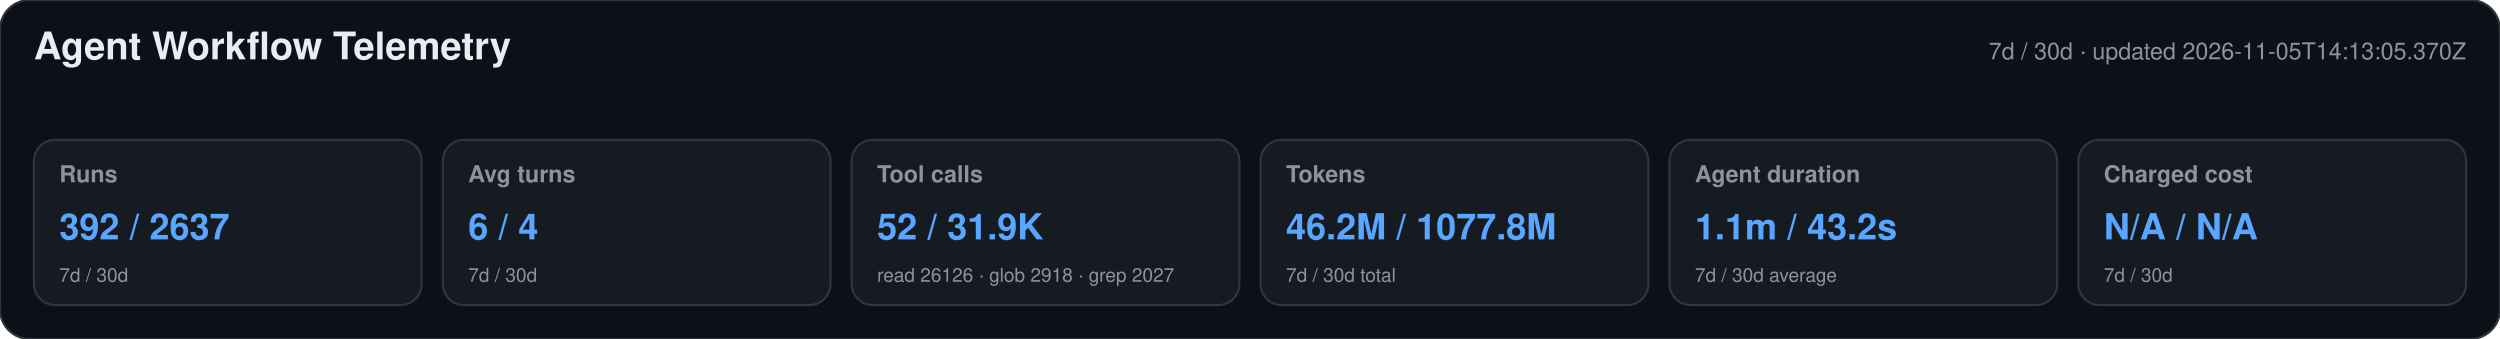
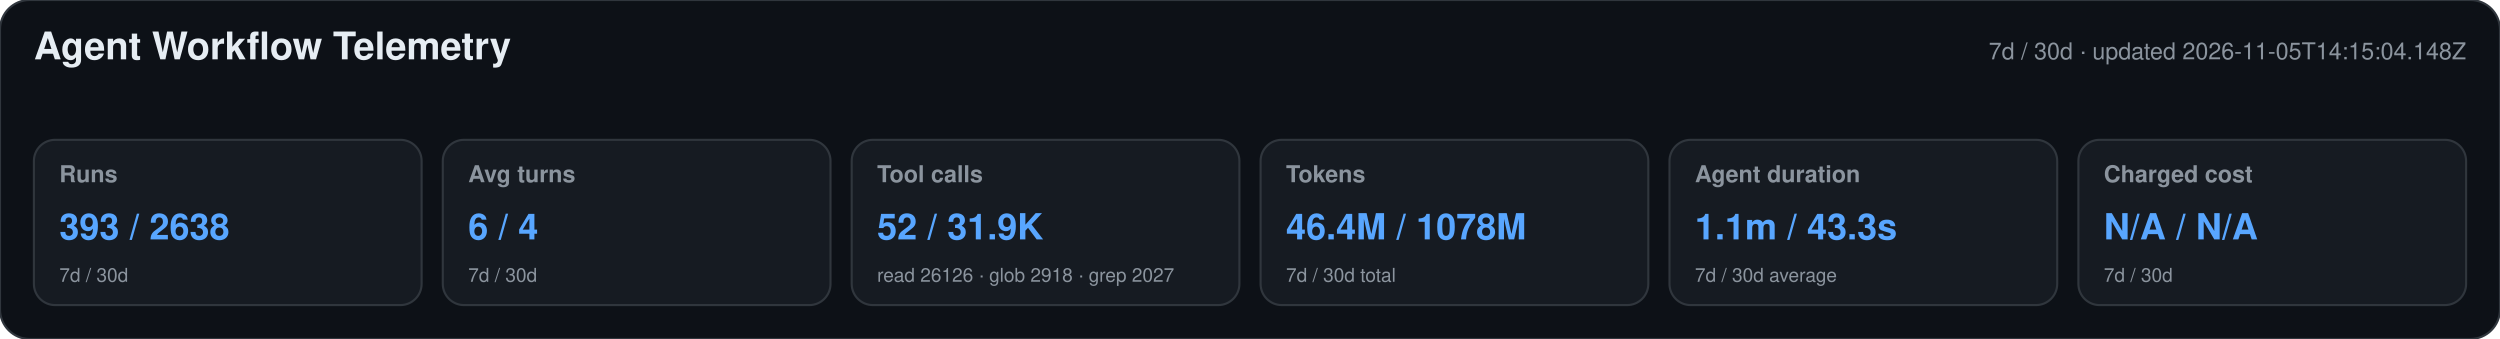
<svg xmlns="http://www.w3.org/2000/svg" width="1180" height="160" viewBox="0 0 1180 160" role="img" aria-labelledby="title desc">
  <style>text{font-family:-apple-system,BlinkMacSystemFont,"Segoe UI",Helvetica,Arial,sans-serif}.heading{font-size:18px;font-weight:650;fill:#e6edf3}.meta,.label,.secondary{fill:#8b949e}.meta,.label{font-size:11px}.label{font-weight:600}.primary{font-size:17px;font-weight:700;fill:#58a6ff}.secondary{font-size:9px}</style>
  <rect width="1180" height="160" rx="14" fill="#0d1117" stroke="#30363d" />
  <text x="16" y="28" class="heading">Agent Workflow Telemetry</text>
-   <text x="1164" y="28" text-anchor="end" class="meta">7d / 30d · updated 2026-11-05T14:13:05.370Z</text>
+   <text x="1164" y="28" text-anchor="end" class="meta">7d / 30d · updated 2026-11-05T14:15:04.148Z</text>
  <g>
    <rect x="16" y="66" width="183" height="78" rx="10" fill="#161b22" stroke="#30363d" />
    <text x="28" y="86" class="label">Runs</text>
-     <text x="28" y="113" class="primary">392 / 2637</text>
+     <text x="28" y="113" class="primary">393 / 2638</text>
    <text x="28" y="133" class="secondary">7d / 30d</text>
  </g>
  <g>
    <rect x="209" y="66" width="183" height="78" rx="10" fill="#161b22" stroke="#30363d" />
    <text x="221" y="86" class="label">Avg turns</text>
    <text x="221" y="113" class="primary">6 / 4</text>
    <text x="221" y="133" class="secondary">7d / 30d</text>
  </g>
  <g>
    <rect x="402" y="66" width="183" height="78" rx="10" fill="#161b22" stroke="#30363d" />
    <text x="414" y="86" class="label">Tool calls</text>
    <text x="414" y="113" class="primary">52 / 31.9K</text>
    <text x="414" y="133" class="secondary">read 26126 · glob 2918 · grep 2027</text>
  </g>
  <g>
    <rect x="595" y="66" width="183" height="78" rx="10" fill="#161b22" stroke="#30363d" />
    <text x="607" y="86" class="label">Tokens</text>
-     <text x="607" y="113" class="primary">46.2M / 1077.8M</text>
+     <text x="607" y="113" class="primary">46.4M / 1078M</text>
    <text x="607" y="133" class="secondary">7d / 30d total</text>
  </g>
  <g>
    <rect x="788" y="66" width="183" height="78" rx="10" fill="#161b22" stroke="#30363d" />
    <text x="800" y="86" class="label">Agent duration</text>
-     <text x="800" y="113" class="primary">1.1m / 43.2s</text>
+     <text x="800" y="113" class="primary">1.1m / 43.3s</text>
    <text x="800" y="133" class="secondary">7d / 30d average</text>
  </g>
  <g>
    <rect x="981" y="66" width="183" height="78" rx="10" fill="#161b22" stroke="#30363d" />
    <text x="993" y="86" class="label">Charged cost</text>
    <text x="993" y="113" class="primary">N/A / N/A</text>
    <text x="993" y="133" class="secondary">7d / 30d</text>
  </g>
</svg>
